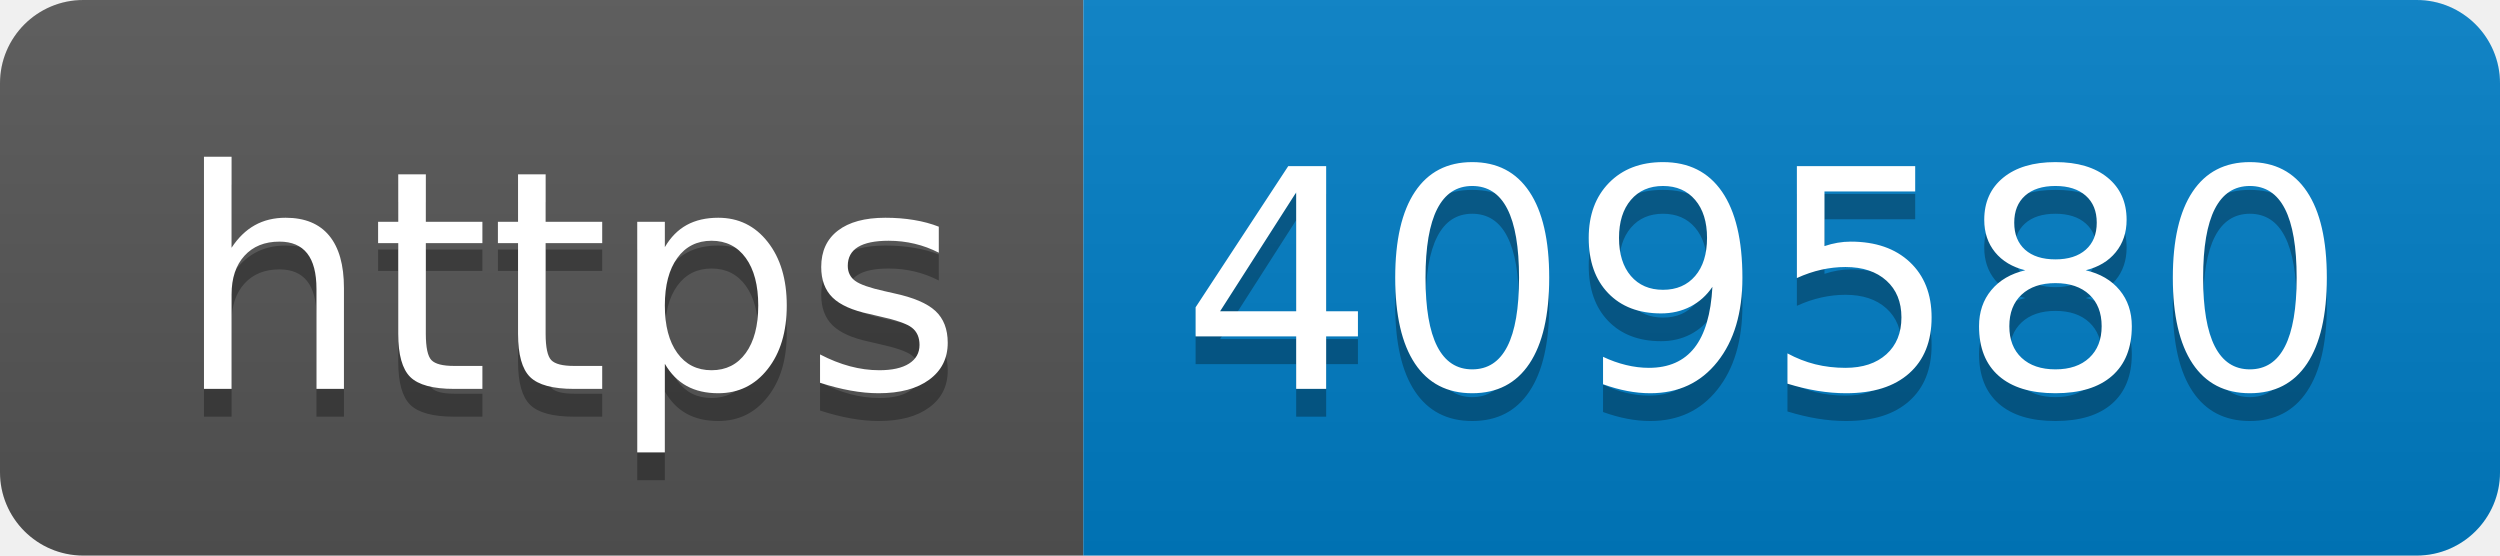
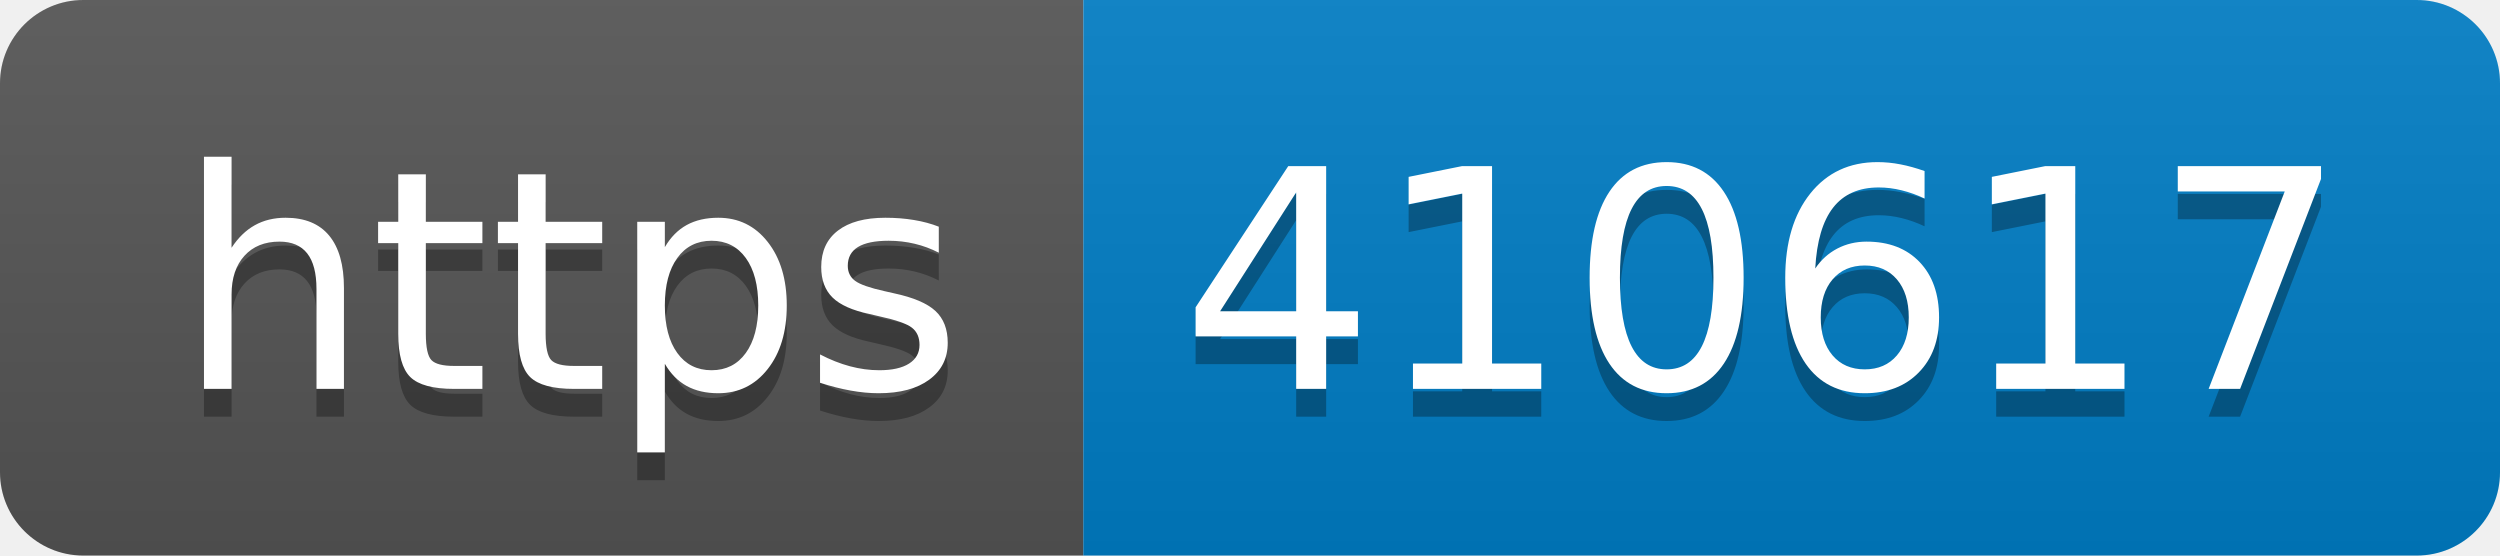
- <svg xmlns="http://www.w3.org/2000/svg" width="90" height="20" role="img" aria-label="https: 409580">
+ <svg xmlns="http://www.w3.org/2000/svg" width="90" height="20" role="img" aria-label="https: 410617">
  <linearGradient id="s" x2="0" y2="100%">
    <stop offset="0" stop-color="#bbb" stop-opacity=".1" />
    <stop offset="1" stop-opacity=".1" />
  </linearGradient>
  <clipPath id="r">
    <rect width="90" height="20" rx="3" fill="#fff" />
  </clipPath>
  <g clip-path="url(#r)">
    <rect width="39" height="20" fill="#555" />
    <rect x="39" width="51" height="20" fill="#007ec6" />
    <rect width="90" height="20" fill="url(#s)" />
  </g>
  <g fill="#fff" text-anchor="middle" font-family="Verdana,Geneva,DejaVu Sans,sans-serif" text-rendering="geometricPrecision" font-size="110">
    <text aria-hidden="true" x="205" y="150" fill="#010101" fill-opacity=".3" transform="scale(.1)" textLength="290">https</text>
    <text x="205" y="140" transform="scale(.1)" fill="#fff" textLength="290">https</text>
-     <text aria-hidden="true" x="635" y="150" fill="#010101" fill-opacity=".3" transform="scale(.1)" textLength="410">409580</text>
-     <text x="635" y="140" transform="scale(.1)" fill="#fff" textLength="410">409580</text>
+     <text aria-hidden="true" x="635" y="150" fill="#010101" fill-opacity=".3" transform="scale(.1)" textLength="410">410617</text>
+     <text x="635" y="140" transform="scale(.1)" fill="#fff" textLength="410">410617</text>
  </g>
</svg>
